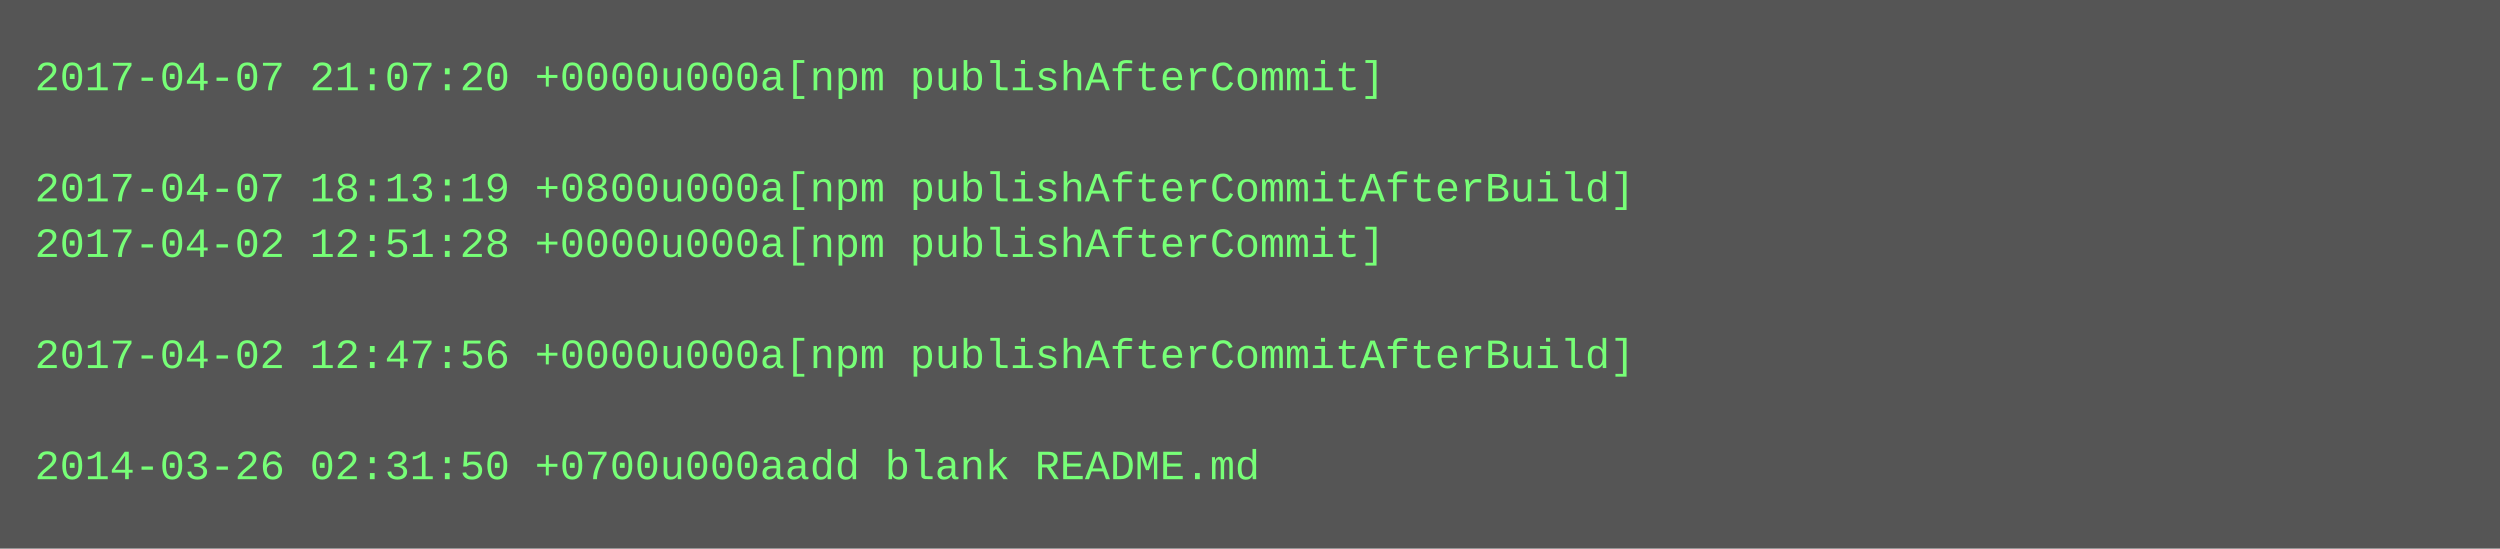
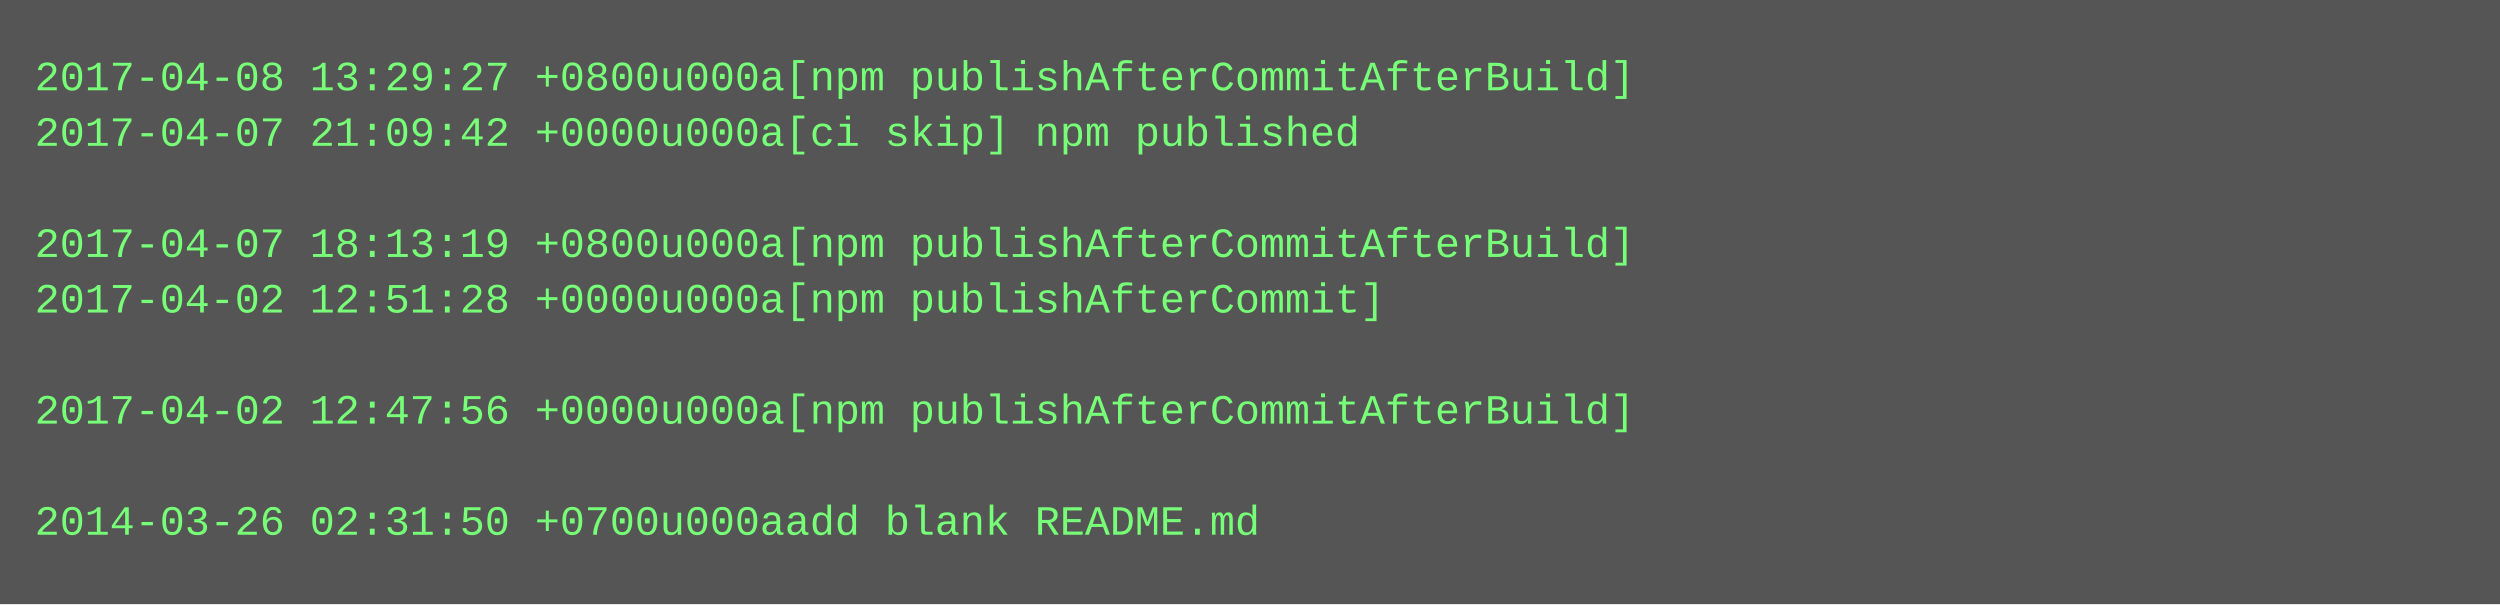
- <svg xmlns="http://www.w3.org/2000/svg" height="158" width="720">
-   <rect height="158" fill="#555" width="720" />
+ <svg xmlns="http://www.w3.org/2000/svg" height="174" width="720">
+   <rect height="174" fill="#555" width="720" />
  <text fill="#7f7" font-family="Courier New" font-size="12" xml:space="preserve">
-     <tspan x="10" y="26">2017-04-07 21:07:20 +0000u000a[npm publishAfterCommit]</tspan>
-     <tspan x="10" y="42" />
-     <tspan x="10" y="58">2017-04-07 18:13:19 +0800u000a[npm publishAfterCommitAfterBuild]</tspan>
-     <tspan x="10" y="74">2017-04-02 12:51:28 +0000u000a[npm publishAfterCommit]</tspan>
-     <tspan x="10" y="90" />
-     <tspan x="10" y="106">2017-04-02 12:47:56 +0000u000a[npm publishAfterCommitAfterBuild]</tspan>
-     <tspan x="10" y="122" />
-     <tspan x="10" y="138">2014-03-26 02:31:50 +0700u000aadd blank README.md</tspan>
+     <tspan x="10" y="26">2017-04-08 13:29:27 +0800u000a[npm publishAfterCommitAfterBuild]</tspan>
+     <tspan x="10" y="42">2017-04-07 21:09:42 +0000u000a[ci skip] npm published</tspan>
+     <tspan x="10" y="58" />
+     <tspan x="10" y="74">2017-04-07 18:13:19 +0800u000a[npm publishAfterCommitAfterBuild]</tspan>
+     <tspan x="10" y="90">2017-04-02 12:51:28 +0000u000a[npm publishAfterCommit]</tspan>
+     <tspan x="10" y="106" />
+     <tspan x="10" y="122">2017-04-02 12:47:56 +0000u000a[npm publishAfterCommitAfterBuild]</tspan>
+     <tspan x="10" y="138" />
+     <tspan x="10" y="154">2014-03-26 02:31:50 +0700u000aadd blank README.md</tspan>
  </text>
</svg>
